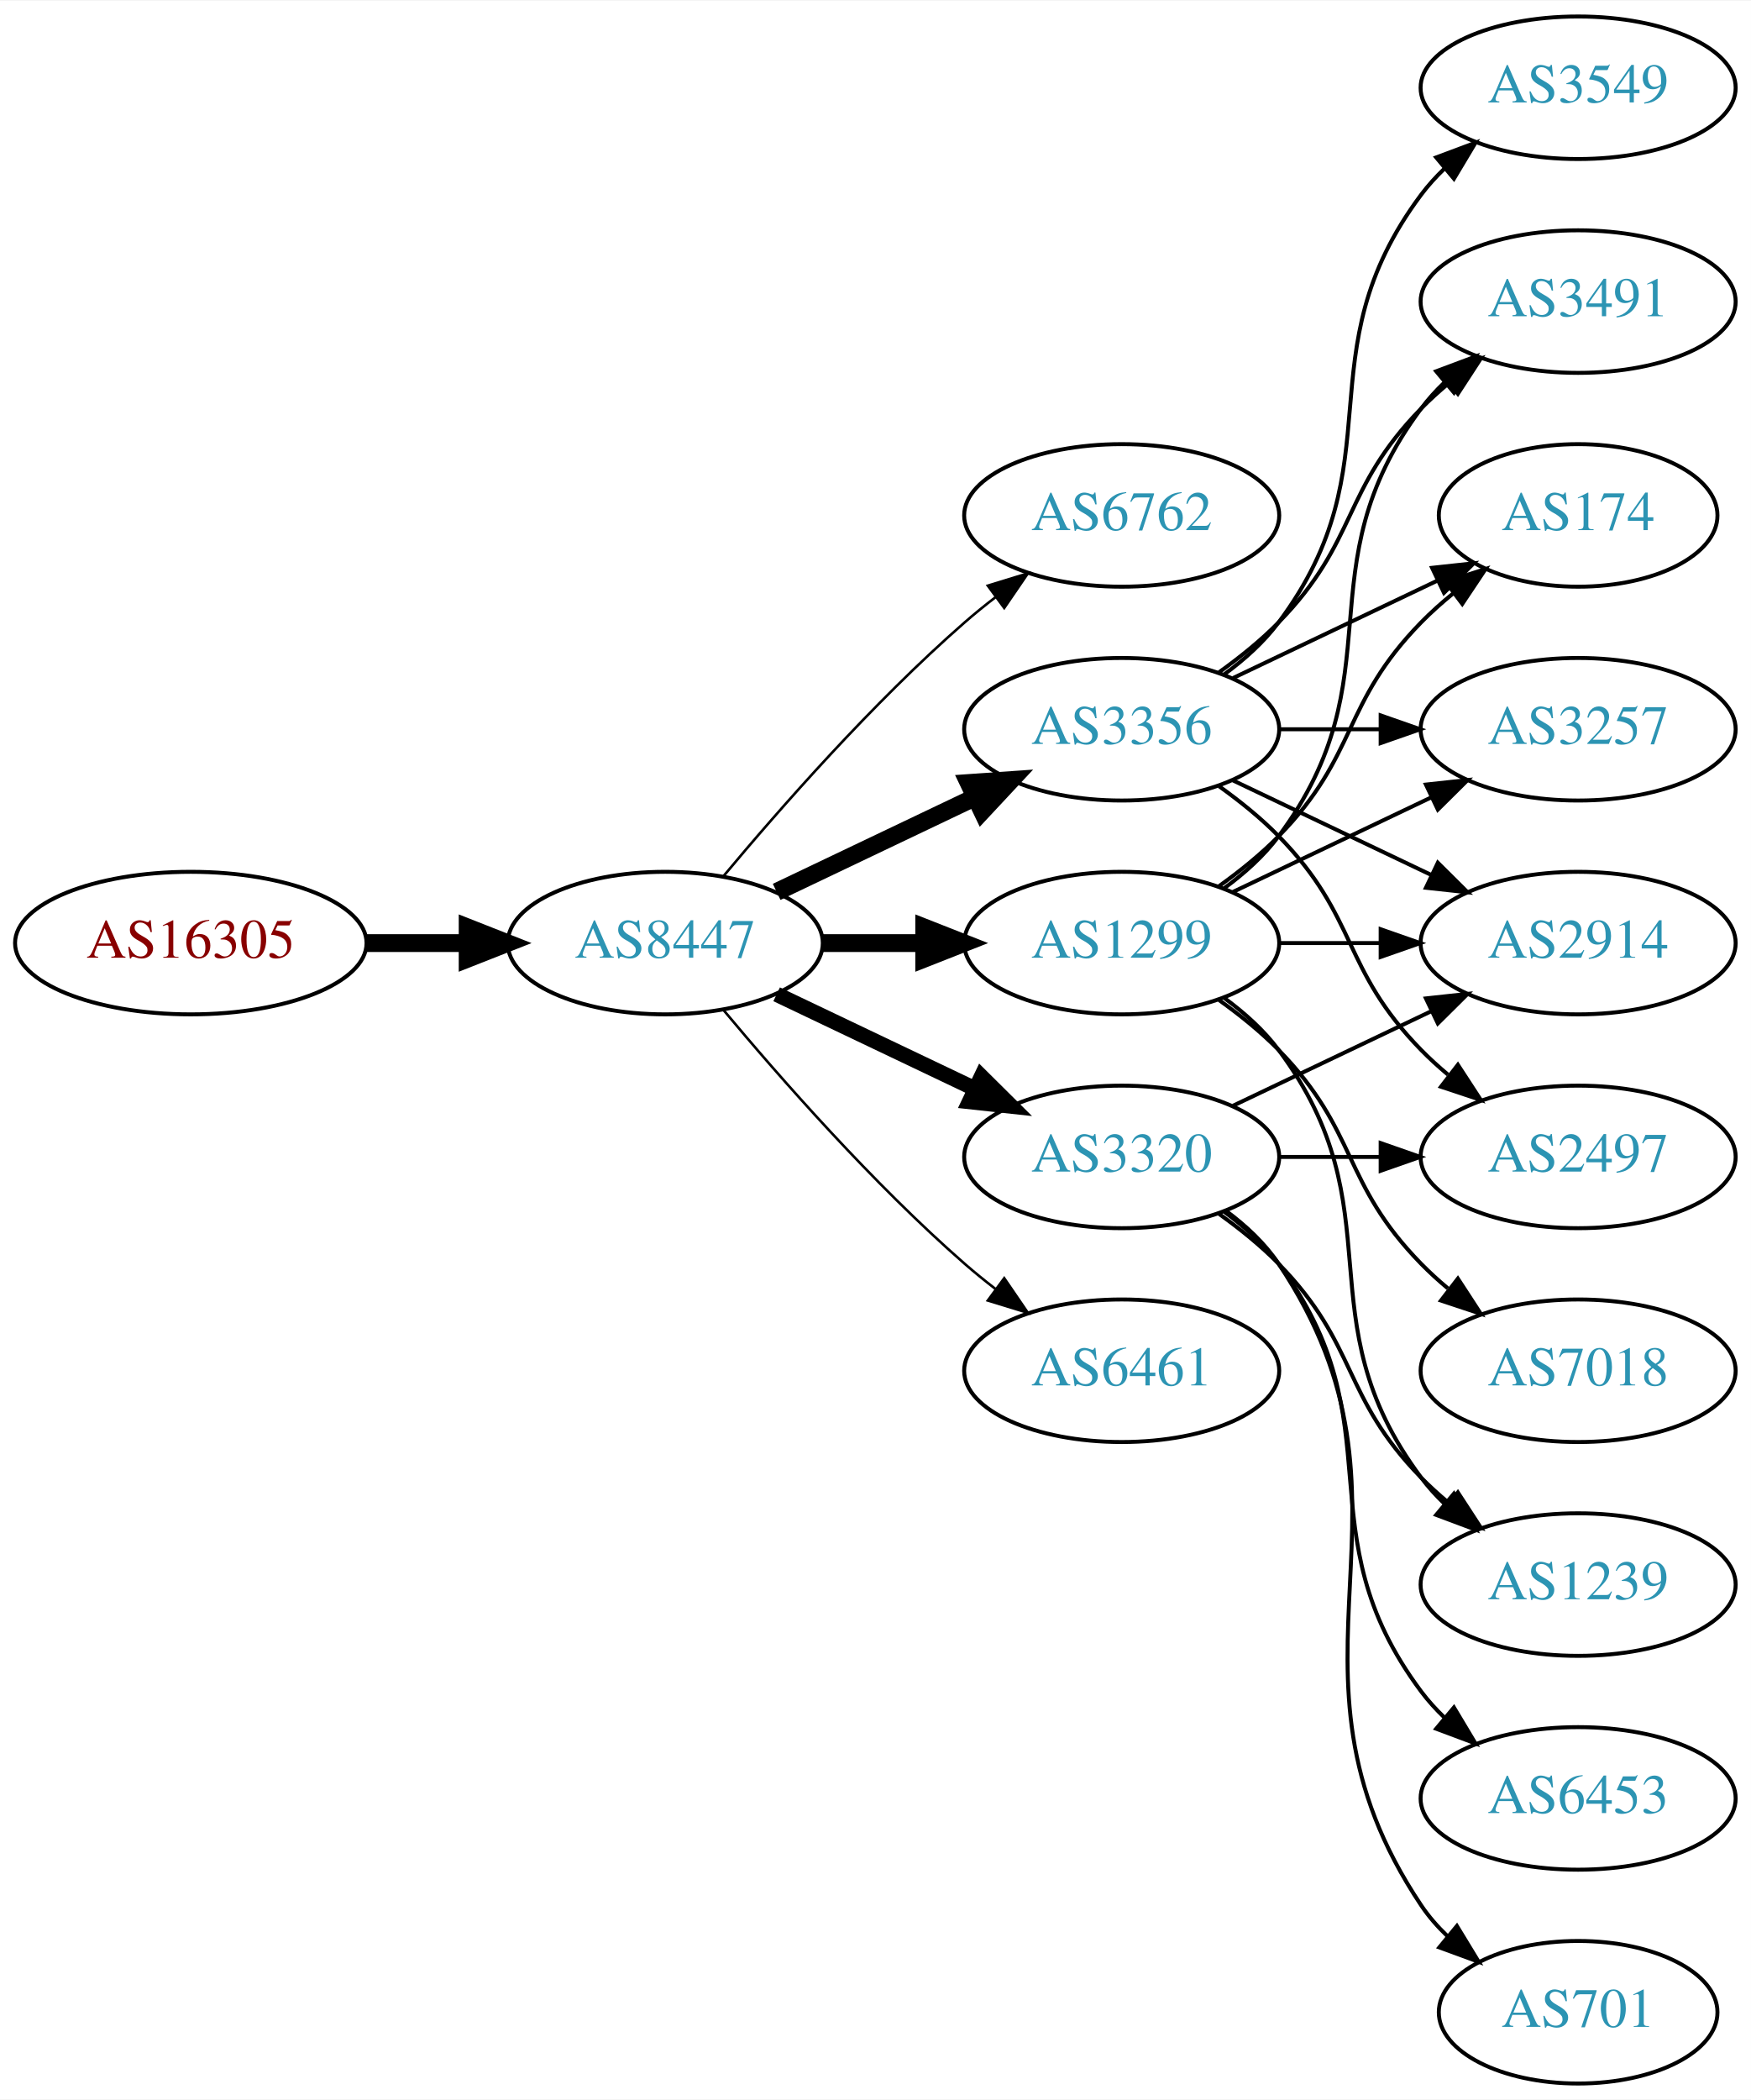
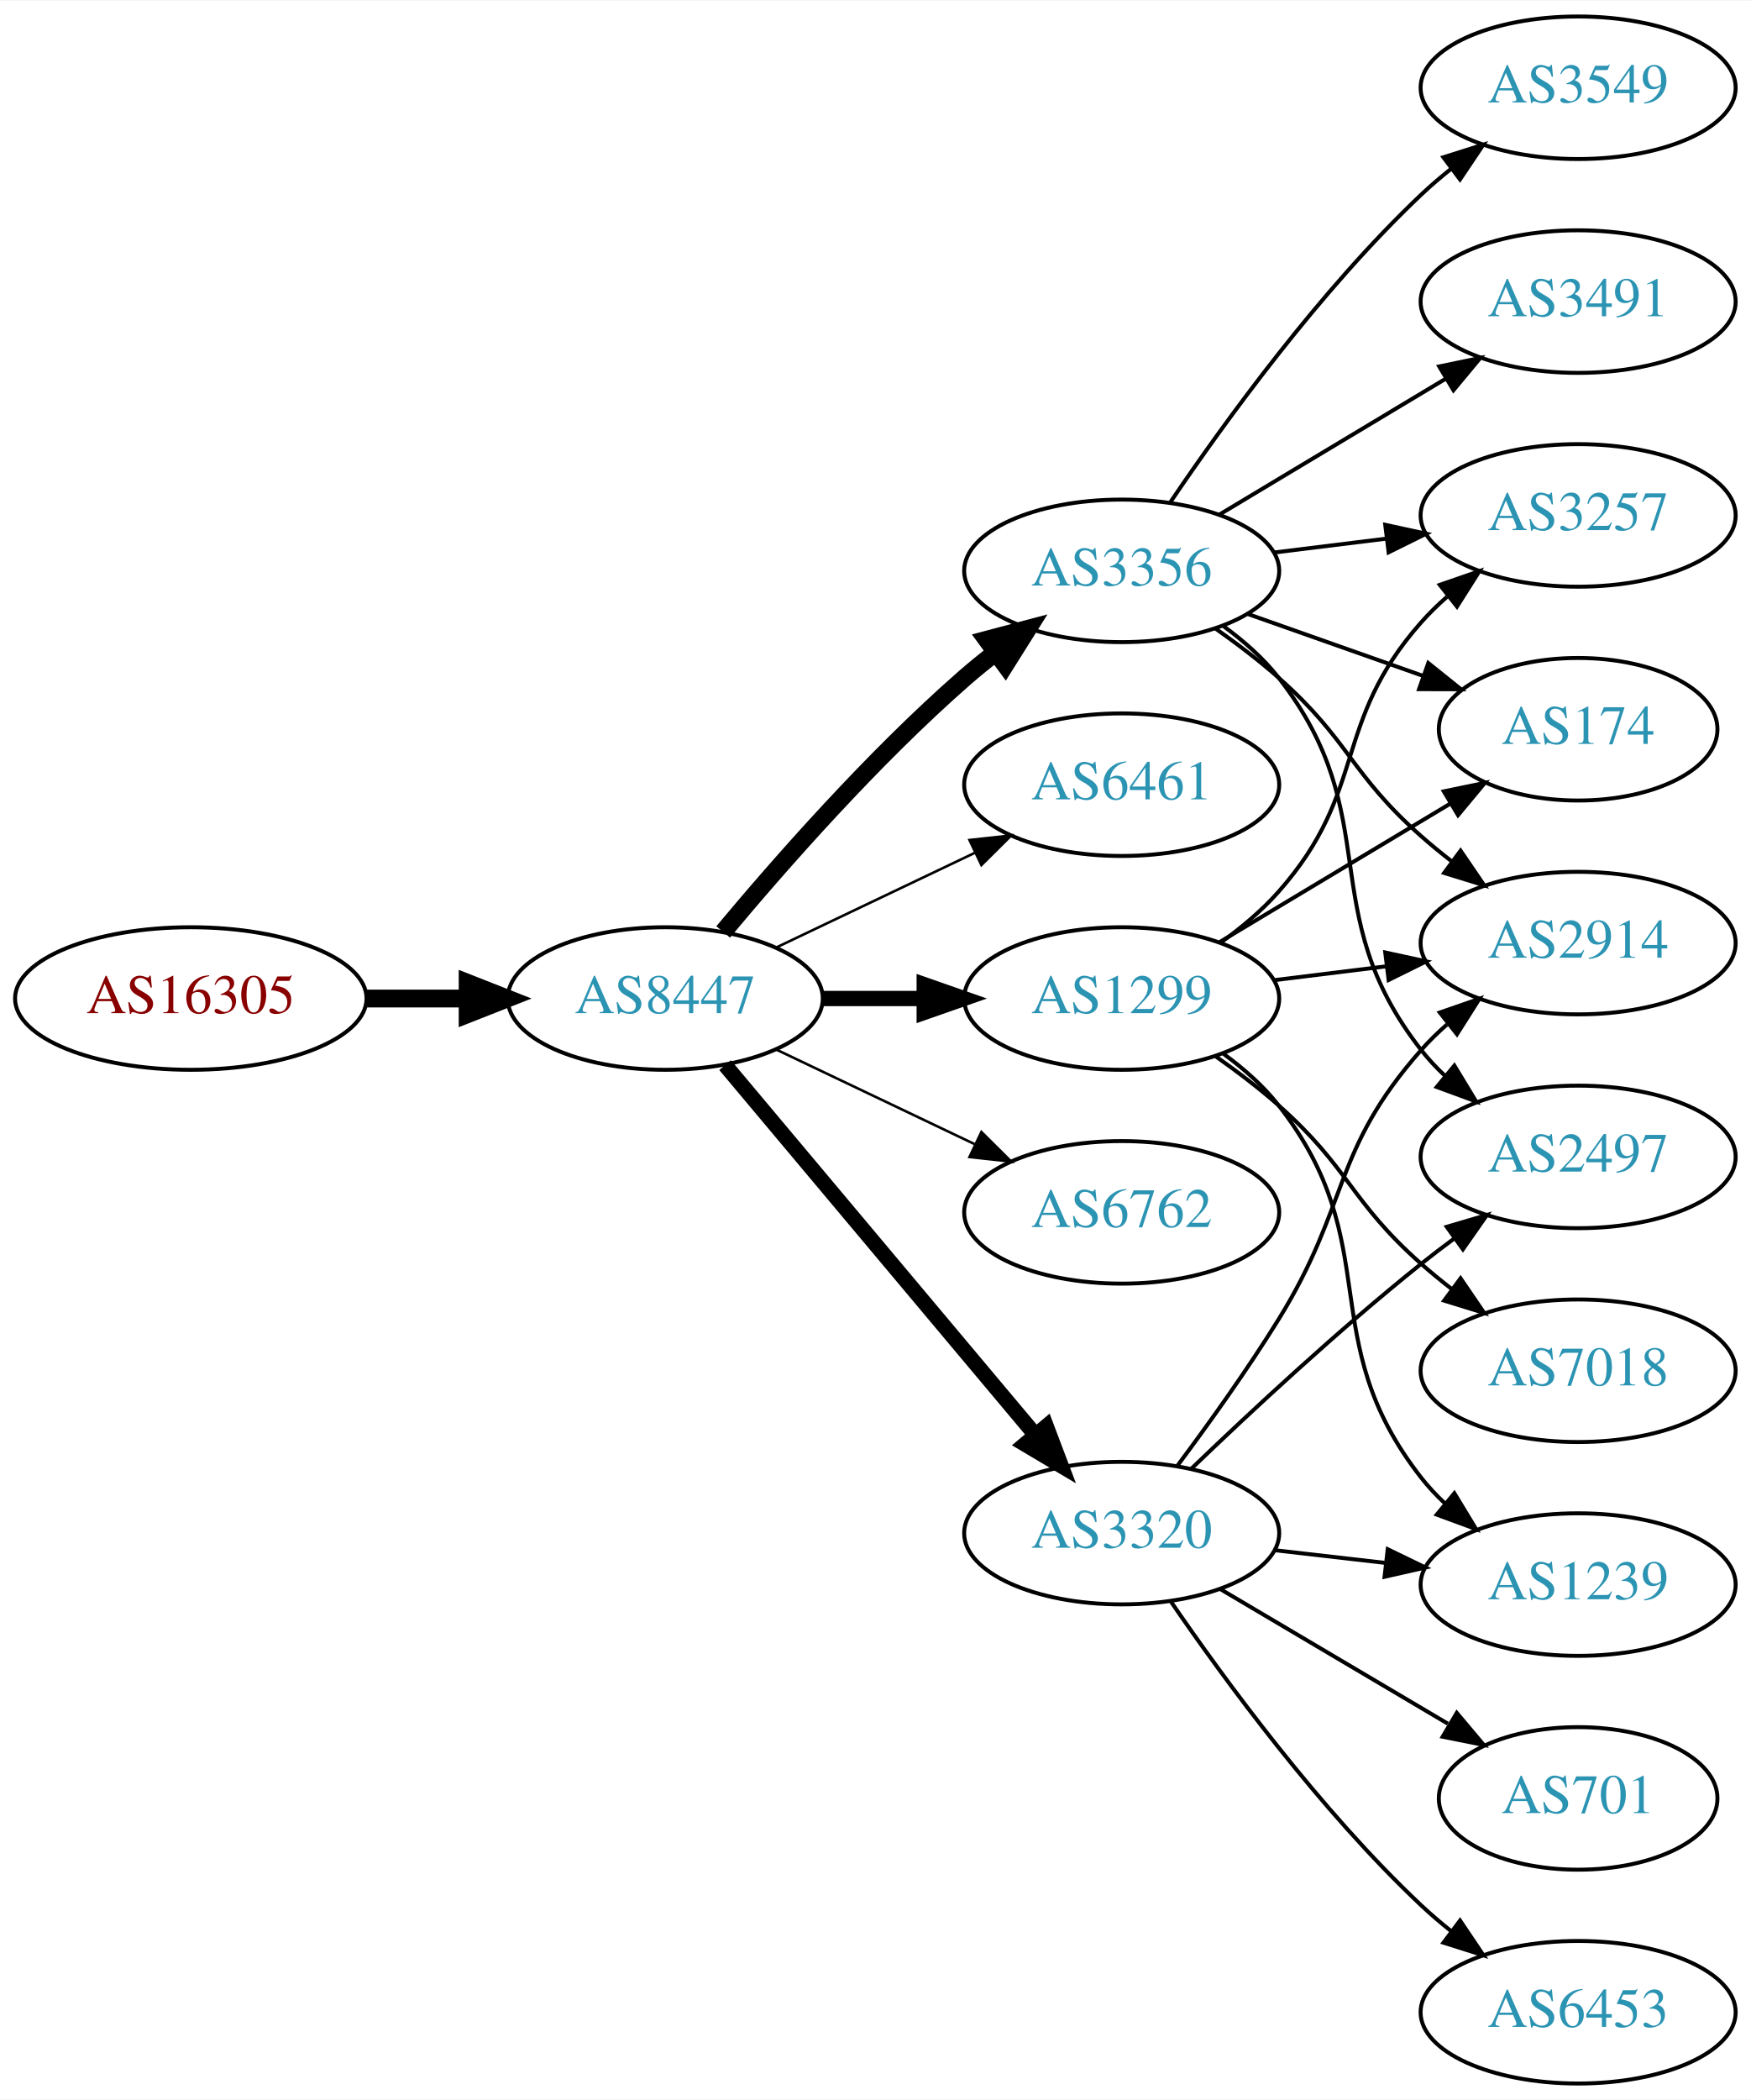
<svg xmlns="http://www.w3.org/2000/svg" xmlns:xlink="http://www.w3.org/1999/xlink" width="442pt" height="530pt" viewBox="0.00 0.00 442.27 530.00">
  <g id="graph0" class="graph" transform="scale(1 1) rotate(0) translate(4 526)">
    <polygon fill="white" stroke="none" points="-4,4 -4,-526 438.271,-526 438.271,4 -4,4" />
    <g id="node1" class="node">
      <g id="a_node1">
        <a xlink:href="/asn/16305" xlink:title="AS16305 ~ A1 Telekom Austria AG [AT]">
-           <ellipse fill="#ffffff" stroke="black" cx="44.196" cy="-288" rx="44.393" ry="18" />
-           <text text-anchor="middle" x="44.196" y="-284.3" font-family="Times,serif" font-size="14.00" fill="#880000">AS16305</text>
+           <ellipse fill="#ffffff" stroke="black" cx="44.196" cy="-274" rx="44.393" ry="18" />
+           <text text-anchor="middle" x="44.196" y="-270.3" font-family="Times,serif" font-size="14.00" fill="#880000">AS16305</text>
        </a>
      </g>
    </g>
    <g id="node2" class="node">
      <g id="a_node2">
        <a xlink:href="/asn/8447" xlink:title="AS8447 ~ A1 Telekom Austria AG [AT]">
-           <ellipse fill="#ffffff" stroke="black" cx="164.039" cy="-288" rx="39.794" ry="18" />
-           <text text-anchor="middle" x="164.039" y="-284.3" font-family="Times,serif" font-size="14.00" fill="#2c94b3">AS8447</text>
+           <ellipse fill="#ffffff" stroke="black" cx="164.039" cy="-274" rx="39.794" ry="18" />
+           <text text-anchor="middle" x="164.039" y="-270.3" font-family="Times,serif" font-size="14.00" fill="#2c94b3">AS8447</text>
        </a>
      </g>
    </g>
    <g id="edge1" class="edge">
-       <path fill="none" stroke="black" stroke-width="4.5" d="M88.407,-288C96.72,-288 105.482,-288 113.965,-288" />
-       <polygon fill="black" stroke="black" stroke-width="4.5" points="114.123,-291.938 124.123,-288 114.123,-284.063 114.123,-291.938" />
+       <path fill="none" stroke="black" stroke-width="4.5" d="M88.407,-274C96.72,-274 105.482,-274 113.965,-274" />
+       <polygon fill="black" stroke="black" stroke-width="4.5" points="114.123,-277.938 124.123,-274 114.123,-270.063 114.123,-277.938" />
    </g>
    <g id="node3" class="node">
      <g id="a_node3">
-         <a xlink:href="/asn/6762" xlink:title="AS6762 ~ TELECOM ITALIA SPARKLE S.p.A. [IT]">
-           <ellipse fill="#ffffff" stroke="black" cx="279.332" cy="-396" rx="39.794" ry="18" />
-           <text text-anchor="middle" x="279.332" y="-392.3" font-family="Times,serif" font-size="14.00" fill="#2c94b3">AS6762</text>
+         <a xlink:href="/asn/3356" xlink:title="AS3356 ~ Level 3 Parent, LLC [US]">
+           <ellipse fill="#ffffff" stroke="black" cx="279.332" cy="-382" rx="39.794" ry="18" />
+           <text text-anchor="middle" x="279.332" y="-378.3" font-family="Times,serif" font-size="14.00" fill="#2c94b3">AS3356</text>
        </a>
      </g>
    </g>
    <g id="edge2" class="edge">
-       <path fill="none" stroke="black" stroke-width="0.643" d="M178.669,-304.817C192.951,-321.929 216.498,-348.745 239.685,-369 242.151,-371.154 244.789,-373.294 247.487,-375.372" />
-       <polygon fill="black" stroke="black" stroke-width="0.643" points="245.512,-378.264 255.641,-381.37 249.66,-372.625 245.512,-378.264" />
+       <path fill="none" stroke="black" stroke-width="4.5" d="M178.669,-290.817C192.951,-307.929 216.498,-334.745 239.685,-355 242.151,-357.154 244.789,-359.294 247.487,-361.372" />
+       <polygon fill="black" stroke="black" stroke-width="4.5" points="245.252,-364.616 255.641,-367.37 249.919,-358.273 245.252,-364.616" />
    </g>
    <g id="node4" class="node">
      <g id="a_node4">
-         <a xlink:href="/asn/1299" xlink:title="AS1299 ~ Telia Carrier [EU]">
-           <ellipse fill="#ffffff" stroke="black" cx="279.332" cy="-288" rx="39.794" ry="18" />
-           <text text-anchor="middle" x="279.332" y="-284.3" font-family="Times,serif" font-size="14.00" fill="#2c94b3">AS1299</text>
+         <a xlink:href="/asn/6461" xlink:title="AS6461 ~ Zayo Bandwidth [US]">
+           <ellipse fill="#ffffff" stroke="black" cx="279.332" cy="-328" rx="39.794" ry="18" />
+           <text text-anchor="middle" x="279.332" y="-324.3" font-family="Times,serif" font-size="14.00" fill="#2c94b3">AS6461</text>
        </a>
      </g>
    </g>
    <g id="edge3" class="edge">
-       <path fill="none" stroke="black" stroke-width="4.5" d="M203.711,-288C211.914,-288 220.678,-288 229.21,-288" />
-       <polygon fill="black" stroke="black" stroke-width="4.5" points="229.449,-291.938 239.449,-288 229.449,-284.063 229.449,-291.938" />
+       <path fill="none" stroke="black" stroke-width="0.643" d="M192.175,-286.934C207.169,-294.081 225.99,-303.052 242.213,-310.785" />
+       <polygon fill="black" stroke="black" stroke-width="0.643" points="240.884,-314.028 251.417,-315.171 243.895,-307.709 240.884,-314.028" />
    </g>
    <g id="node5" class="node">
      <g id="a_node5">
-         <a xlink:href="/asn/3320" xlink:title="AS3320 ~ DTAG [DE]">
-           <ellipse fill="#ffffff" stroke="black" cx="279.332" cy="-234" rx="39.794" ry="18" />
-           <text text-anchor="middle" x="279.332" y="-230.3" font-family="Times,serif" font-size="14.00" fill="#2c94b3">AS3320</text>
+         <a xlink:href="/asn/1299" xlink:title="AS1299 ~ Telia Carrier [EU]">
+           <ellipse fill="#ffffff" stroke="black" cx="279.332" cy="-274" rx="39.794" ry="18" />
+           <text text-anchor="middle" x="279.332" y="-270.3" font-family="Times,serif" font-size="14.00" fill="#2c94b3">AS1299</text>
        </a>
      </g>
    </g>
    <g id="edge4" class="edge">
-       <path fill="none" stroke="black" stroke-width="3.857" d="M192.175,-275.066C207.169,-267.919 225.99,-258.948 242.213,-251.215" />
-       <polygon fill="black" stroke="black" stroke-width="3.857" points="243.895,-254.291 251.417,-246.829 240.884,-247.972 243.895,-254.291" />
+       <path fill="none" stroke="black" stroke-width="3.857" d="M203.711,-274C211.914,-274 220.678,-274 229.21,-274" />
+       <polygon fill="black" stroke="black" stroke-width="3.857" points="229.449,-277.5 239.449,-274 229.449,-270.5 229.449,-277.5" />
    </g>
    <g id="node6" class="node">
      <g id="a_node6">
-         <a xlink:href="/asn/3356" xlink:title="AS3356 ~ Level 3 Parent, LLC [US]">
-           <ellipse fill="#ffffff" stroke="black" cx="279.332" cy="-342" rx="39.794" ry="18" />
-           <text text-anchor="middle" x="279.332" y="-338.3" font-family="Times,serif" font-size="14.00" fill="#2c94b3">AS3356</text>
+         <a xlink:href="/asn/6762" xlink:title="AS6762 ~ TELECOM ITALIA SPARKLE S.p.A. [IT]">
+           <ellipse fill="#ffffff" stroke="black" cx="279.332" cy="-220" rx="39.794" ry="18" />
+           <text text-anchor="middle" x="279.332" y="-216.3" font-family="Times,serif" font-size="14.00" fill="#2c94b3">AS6762</text>
        </a>
      </g>
    </g>
    <g id="edge5" class="edge">
-       <path fill="none" stroke="black" stroke-width="4.5" d="M192.175,-300.934C207.169,-308.081 225.99,-317.052 242.213,-324.785" />
-       <polygon fill="black" stroke="black" stroke-width="4.5" points="240.695,-328.423 251.417,-329.171 244.084,-321.314 240.695,-328.423" />
+       <path fill="none" stroke="black" stroke-width="0.643" d="M192.175,-261.066C207.169,-253.919 225.99,-244.948 242.213,-237.215" />
+       <polygon fill="black" stroke="black" stroke-width="0.643" points="243.895,-240.291 251.417,-232.829 240.884,-233.972 243.895,-240.291" />
    </g>
    <g id="node7" class="node">
      <g id="a_node7">
-         <a xlink:href="/asn/6461" xlink:title="AS6461 ~ Zayo Bandwidth [US]">
-           <ellipse fill="#ffffff" stroke="black" cx="279.332" cy="-180" rx="39.794" ry="18" />
-           <text text-anchor="middle" x="279.332" y="-176.3" font-family="Times,serif" font-size="14.00" fill="#2c94b3">AS6461</text>
+         <a xlink:href="/asn/3320" xlink:title="AS3320 ~ DTAG [DE]">
+           <ellipse fill="#ffffff" stroke="black" cx="279.332" cy="-139" rx="39.794" ry="18" />
+           <text text-anchor="middle" x="279.332" y="-135.3" font-family="Times,serif" font-size="14.00" fill="#2c94b3">AS3320</text>
        </a>
      </g>
    </g>
    <g id="edge6" class="edge">
-       <path fill="none" stroke="black" stroke-width="0.643" d="M178.669,-271.183C192.951,-254.071 216.498,-227.255 239.685,-207 242.151,-204.846 244.789,-202.706 247.487,-200.628" />
-       <polygon fill="black" stroke="black" stroke-width="0.643" points="249.66,-203.375 255.641,-194.63 245.512,-197.736 249.66,-203.375" />
+       <path fill="none" stroke="black" stroke-width="3.857" d="M179.158,-257.175C198.833,-233.731 234.637,-191.066 257.415,-163.924" />
+       <polygon fill="black" stroke="black" stroke-width="3.857" points="260.287,-165.947 264.034,-156.037 254.925,-161.447 260.287,-165.947" />
    </g>
    <g id="node8" class="node">
      <g id="a_node8">
+         <a xlink:href="/asn/2914" xlink:title="AS2914 ~ NTT America, Inc. [US]">
+           <ellipse fill="#ffffff" stroke="black" cx="394.625" cy="-288" rx="39.794" ry="18" />
+           <text text-anchor="middle" x="394.625" y="-284.3" font-family="Times,serif" font-size="14.00" fill="#2c94b3">AS2914</text>
+         </a>
+       </g>
+     </g>
+     <g id="edge7" class="edge">
+       <path fill="none" stroke="black" d="M303.058,-367.411C308.459,-363.6 314.072,-359.337 318.978,-355 336.898,-339.159 337.058,-330.841 354.978,-315 357.431,-312.832 360.061,-310.682 362.753,-308.597" />
+       <polygon fill="black" stroke="black" points="364.928,-311.342 370.898,-302.589 360.773,-305.709 364.928,-311.342" />
+     </g>
+     <g id="node9" class="node">
+       <g id="a_node9">
+         <a xlink:href="/asn/3257" xlink:title="AS3257 ~ GTT [DE]">
+           <ellipse fill="#ffffff" stroke="black" cx="394.625" cy="-396" rx="39.794" ry="18" />
+           <text text-anchor="middle" x="394.625" y="-392.3" font-family="Times,serif" font-size="14.00" fill="#2c94b3">AS3257</text>
+         </a>
+       </g>
+     </g>
+     <g id="edge8" class="edge">
+       <path fill="none" stroke="black" d="M317.742,-386.623C326.83,-387.746 336.667,-388.962 346.152,-390.134" />
+       <polygon fill="black" stroke="black" points="345.9,-393.629 356.254,-391.382 346.758,-386.682 345.9,-393.629" />
+     </g>
+     <g id="node10" class="node">
+       <g id="a_node10">
+         <a xlink:href="/asn/174" xlink:title="AS174 ~ Cogent Communications [US]">
+           <ellipse fill="#ffffff" stroke="black" cx="394.625" cy="-342" rx="35.194" ry="18" />
+           <text text-anchor="middle" x="394.625" y="-338.3" font-family="Times,serif" font-size="14.00" fill="#2c94b3">AS174</text>
+         </a>
+       </g>
+     </g>
+     <g id="edge9" class="edge">
+       <path fill="none" stroke="black" d="M311.289,-371.07C324.917,-366.258 341.06,-360.559 355.427,-355.486" />
+       <polygon fill="black" stroke="black" points="356.772,-358.723 365.036,-352.094 354.441,-352.123 356.772,-358.723" />
+     </g>
+     <g id="node11" class="node">
+       <g id="a_node11">
+         <a xlink:href="/asn/3549" xlink:title="AS3549 ~ Level 3 Parent, LLC [US]">
+           <ellipse fill="#ffffff" stroke="black" cx="394.625" cy="-504" rx="39.794" ry="18" />
+           <text text-anchor="middle" x="394.625" y="-500.3" font-family="Times,serif" font-size="14.00" fill="#2c94b3">AS3549</text>
+         </a>
+       </g>
+     </g>
+     <g id="edge10" class="edge">
+       <path fill="none" stroke="black" d="M291.651,-399.378C305.225,-419.444 329.371,-452.792 354.978,-477 357.357,-479.249 359.936,-481.454 362.595,-483.575" />
+       <polygon fill="black" stroke="black" points="360.587,-486.444 370.688,-489.64 364.785,-480.843 360.587,-486.444" />
+     </g>
+     <g id="node12" class="node">
+       <g id="a_node12">
        <a xlink:href="/asn/3491" xlink:title="AS3491 ~ PCCW Global, Inc. [US]">
          <ellipse fill="#ffffff" stroke="black" cx="394.625" cy="-450" rx="39.794" ry="18" />
          <text text-anchor="middle" x="394.625" y="-446.3" font-family="Times,serif" font-size="14.00" fill="#2c94b3">AS3491</text>
        </a>
      </g>
    </g>
-     <g id="edge17" class="edge">
-       <path fill="none" stroke="black" d="M305.262,-301.882C310.338,-305.611 315.256,-310.016 318.978,-315 349.249,-355.542 324.707,-382.458 354.978,-423 356.723,-425.336 358.73,-427.545 360.893,-429.617" />
-       <polygon fill="black" stroke="black" points="358.771,-432.405 368.694,-436.118 363.253,-427.027 358.771,-432.405" />
-     </g>
-     <g id="node9" class="node">
-       <g id="a_node9">
-         <a xlink:href="/asn/174" xlink:title="AS174 ~ Cogent Communications [US]">
-           <ellipse fill="#ffffff" stroke="black" cx="394.625" cy="-396" rx="35.194" ry="18" />
-           <text text-anchor="middle" x="394.625" y="-392.3" font-family="Times,serif" font-size="14.00" fill="#2c94b3">AS174</text>
-         </a>
-       </g>
-     </g>
-     <g id="edge13" class="edge">
-       <path fill="none" stroke="black" d="M303.926,-302.389C309.182,-306.148 314.513,-310.437 318.978,-315 339.151,-335.617 334.806,-348.383 354.978,-369 357.457,-371.534 360.204,-373.983 363.056,-376.304" />
-       <polygon fill="black" stroke="black" points="361.148,-379.248 371.242,-382.468 365.359,-373.657 361.148,-379.248" />
-     </g>
-     <g id="node10" class="node">
-       <g id="a_node10">
-         <a xlink:href="/asn/2914" xlink:title="AS2914 ~ NTT America, Inc. [US]">
-           <ellipse fill="#ffffff" stroke="black" cx="394.625" cy="-288" rx="39.794" ry="18" />
-           <text text-anchor="middle" x="394.625" y="-284.3" font-family="Times,serif" font-size="14.00" fill="#2c94b3">AS2914</text>
-         </a>
-       </g>
-     </g>
-     <g id="edge18" class="edge">
-       <path fill="none" stroke="black" d="M319.004,-288C327.207,-288 335.971,-288 344.503,-288" />
-       <polygon fill="black" stroke="black" points="344.742,-291.5 354.742,-288 344.742,-284.5 344.742,-291.5" />
-     </g>
-     <g id="node12" class="node">
-       <g id="a_node12">
-         <a xlink:href="/asn/3257" xlink:title="AS3257 ~ GTT [DE]">
-           <ellipse fill="#ffffff" stroke="black" cx="394.625" cy="-342" rx="39.794" ry="18" />
-           <text text-anchor="middle" x="394.625" y="-338.3" font-family="Times,serif" font-size="14.00" fill="#2c94b3">AS3257</text>
-         </a>
-       </g>
-     </g>
-     <g id="edge16" class="edge">
-       <path fill="none" stroke="black" d="M307.468,-300.934C322.462,-308.081 341.283,-317.052 357.506,-324.785" />
-       <polygon fill="black" stroke="black" points="356.177,-328.028 366.71,-329.171 359.188,-321.709 356.177,-328.028" />
-     </g>
-     <g id="node14" class="node">
-       <g id="a_node14">
-         <a xlink:href="/asn/7018" xlink:title="AS7018 ~ AT&amp;T Services, Inc. [US]">
-           <ellipse fill="#ffffff" stroke="black" cx="394.625" cy="-180" rx="39.794" ry="18" />
-           <text text-anchor="middle" x="394.625" y="-176.3" font-family="Times,serif" font-size="14.00" fill="#2c94b3">AS7018</text>
-         </a>
-       </g>
-     </g>
-     <g id="edge14" class="edge">
-       <path fill="none" stroke="black" d="M303.926,-273.611C309.182,-269.852 314.513,-265.563 318.978,-261 339.151,-240.383 334.806,-227.617 354.978,-207 357.071,-204.861 359.354,-202.782 361.731,-200.79" />
-       <polygon fill="black" stroke="black" points="364.249,-203.268 370.031,-194.389 359.974,-197.725 364.249,-203.268" />
-     </g>
-     <g id="node15" class="node">
-       <g id="a_node15">
-         <a xlink:href="/asn/1239" xlink:title="AS1239 ~ Sprint [US]">
-           <ellipse fill="#ffffff" stroke="black" cx="394.625" cy="-126" rx="39.794" ry="18" />
-           <text text-anchor="middle" x="394.625" y="-122.3" font-family="Times,serif" font-size="14.00" fill="#2c94b3">AS1239</text>
-         </a>
-       </g>
-     </g>
-     <g id="edge15" class="edge">
-       <path fill="none" stroke="black" d="M305.262,-274.118C310.338,-270.389 315.256,-265.984 318.978,-261 349.249,-220.458 324.707,-193.542 354.978,-153 356.723,-150.664 358.73,-148.455 360.893,-146.383" />
-       <polygon fill="black" stroke="black" points="363.253,-148.973 368.694,-139.882 358.771,-143.595 363.253,-148.973" />
-     </g>
-     <g id="edge22" class="edge">
-       <path fill="none" stroke="black" d="M307.468,-246.934C322.462,-254.081 341.283,-263.052 357.506,-270.785" />
-       <polygon fill="black" stroke="black" points="356.177,-274.028 366.71,-275.171 359.188,-267.709 356.177,-274.028" />
+     <g id="edge11" class="edge">
+       <path fill="none" stroke="black" d="M304.082,-396.255C320.698,-406.229 343.094,-419.671 361.331,-430.617" />
+       <polygon fill="black" stroke="black" points="359.531,-433.618 369.906,-435.764 363.133,-427.616 359.531,-433.618" />
    </g>
    <g id="node13" class="node">
      <g id="a_node13">
        <a xlink:href="/asn/2497" xlink:title="AS2497 ~ Internet Initiative Japan Inc. [JP]">
          <ellipse fill="#ffffff" stroke="black" cx="394.625" cy="-234" rx="39.794" ry="18" />
          <text text-anchor="middle" x="394.625" y="-230.3" font-family="Times,serif" font-size="14.00" fill="#2c94b3">AS2497</text>
        </a>
      </g>
    </g>
+     <g id="edge12" class="edge">
+       <path fill="none" stroke="black" d="M305.101,-367.995C310.186,-364.272 315.148,-359.901 318.978,-355 346.526,-319.751 327.43,-296.249 354.978,-261 356.774,-258.703 358.818,-256.522 361.007,-254.469" />
+       <polygon fill="black" stroke="black" points="363.362,-257.064 368.855,-248.005 358.911,-251.661 363.362,-257.064" />
+     </g>
+     <g id="edge14" class="edge">
+       <path fill="none" stroke="black" d="M317.742,-278.623C326.83,-279.746 336.667,-280.962 346.152,-282.134" />
+       <polygon fill="black" stroke="black" points="345.9,-285.629 356.254,-283.382 346.758,-278.682 345.9,-285.629" />
+     </g>
+     <g id="edge15" class="edge">
+       <path fill="none" stroke="black" d="M304.268,-288.071C309.51,-291.842 314.75,-296.217 318.978,-301 341.628,-326.62 332.328,-343.38 354.978,-369 356.96,-371.242 359.164,-373.394 361.487,-375.437" />
+       <polygon fill="black" stroke="black" points="359.675,-378.466 369.688,-381.929 364.02,-372.978 359.675,-378.466" />
+     </g>
+     <g id="edge13" class="edge">
+       <path fill="none" stroke="black" d="M304.082,-288.255C321.033,-298.429 343.998,-312.214 362.427,-323.275" />
+       <polygon fill="black" stroke="black" points="360.688,-326.313 371.064,-328.459 364.291,-320.311 360.688,-326.313" />
+     </g>
+     <g id="node14" class="node">
+       <g id="a_node14">
+         <a xlink:href="/asn/1239" xlink:title="AS1239 ~ Sprint [US]">
+           <ellipse fill="#ffffff" stroke="black" cx="394.625" cy="-126" rx="39.794" ry="18" />
+           <text text-anchor="middle" x="394.625" y="-122.3" font-family="Times,serif" font-size="14.00" fill="#2c94b3">AS1239</text>
+         </a>
+       </g>
+     </g>
+     <g id="edge16" class="edge">
+       <path fill="none" stroke="black" d="M305.101,-259.995C310.186,-256.272 315.148,-251.901 318.978,-247 346.526,-211.751 327.43,-188.249 354.978,-153 356.774,-150.703 358.818,-148.522 361.007,-146.469" />
+       <polygon fill="black" stroke="black" points="363.362,-149.064 368.855,-140.005 358.911,-143.661 363.362,-149.064" />
+     </g>
+     <g id="node15" class="node">
+       <g id="a_node15">
+         <a xlink:href="/asn/7018" xlink:title="AS7018 ~ AT&amp;T Services, Inc. [US]">
+           <ellipse fill="#ffffff" stroke="black" cx="394.625" cy="-180" rx="39.794" ry="18" />
+           <text text-anchor="middle" x="394.625" y="-176.3" font-family="Times,serif" font-size="14.00" fill="#2c94b3">AS7018</text>
+         </a>
+       </g>
+     </g>
+     <g id="edge17" class="edge">
+       <path fill="none" stroke="black" d="M303.058,-259.411C308.459,-255.6 314.072,-251.337 318.978,-247 336.898,-231.159 337.058,-222.841 354.978,-207 357.431,-204.832 360.061,-202.682 362.753,-200.597" />
+       <polygon fill="black" stroke="black" points="364.928,-203.342 370.898,-194.589 360.773,-197.709 364.928,-203.342" />
+     </g>
+     <g id="edge22" class="edge">
+       <path fill="none" stroke="black" d="M293.472,-156.105C301.25,-166.529 311.093,-180.255 318.978,-193 336.969,-222.081 332.328,-235.38 354.978,-261 356.96,-263.242 359.164,-265.394 361.487,-267.437" />
+       <polygon fill="black" stroke="black" points="359.675,-270.466 369.688,-273.929 364.02,-264.978 359.675,-270.466" />
+     </g>
+     <g id="edge19" class="edge">
+       <path fill="none" stroke="black" d="M296.975,-155.312C311.751,-169.51 334.164,-190.363 354.978,-207 357.681,-209.161 360.546,-211.344 363.444,-213.484" />
+       <polygon fill="black" stroke="black" points="361.436,-216.35 371.599,-219.344 365.521,-210.666 361.436,-216.35" />
+     </g>
    <g id="edge20" class="edge">
-       <path fill="none" stroke="black" d="M319.004,-234C327.207,-234 335.971,-234 344.503,-234" />
-       <polygon fill="black" stroke="black" points="344.742,-237.5 354.742,-234 344.742,-230.5 344.742,-237.5" />
-     </g>
-     <g id="edge21" class="edge">
-       <path fill="none" stroke="black" d="M303.926,-219.611C309.182,-215.852 314.513,-211.563 318.978,-207 339.151,-186.383 334.806,-173.617 354.978,-153 357.071,-150.861 359.354,-148.782 361.731,-146.79" />
-       <polygon fill="black" stroke="black" points="364.249,-149.268 370.031,-140.389 359.974,-143.725 364.249,-149.268" />
+       <path fill="none" stroke="black" d="M318.057,-134.671C327.038,-133.641 336.737,-132.528 346.094,-131.454" />
+       <polygon fill="black" stroke="black" points="346.529,-134.927 356.064,-130.31 345.731,-127.973 346.529,-134.927" />
    </g>
    <g id="node16" class="node">
      <g id="a_node16">
-         <a xlink:href="/asn/6453" xlink:title="AS6453 ~ TATA COMMUNICATIONS (AMERICA) INC [US]">
-           <ellipse fill="#ffffff" stroke="black" cx="394.625" cy="-72" rx="39.794" ry="18" />
-           <text text-anchor="middle" x="394.625" y="-68.3" font-family="Times,serif" font-size="14.00" fill="#2c94b3">AS6453</text>
-         </a>
-       </g>
-     </g>
-     <g id="edge19" class="edge">
-       <path fill="none" stroke="black" d="M305.262,-220.118C310.338,-216.389 315.256,-211.984 318.978,-207 349.249,-166.458 324.707,-139.542 354.978,-99 356.723,-96.664 358.73,-94.455 360.893,-92.383" />
-       <polygon fill="black" stroke="black" points="363.253,-94.973 368.694,-85.882 358.771,-89.595 363.253,-94.973" />
+         <a xlink:href="/asn/701" xlink:title="AS701 ~ UUNET [US]">
+           <ellipse fill="#ffffff" stroke="black" cx="394.625" cy="-72" rx="35.194" ry="18" />
+           <text text-anchor="middle" x="394.625" y="-68.3" font-family="Times,serif" font-size="14.00" fill="#2c94b3">AS701</text>
+         </a>
+       </g>
+     </g>
+     <g id="edge18" class="edge">
+       <path fill="none" stroke="black" d="M304.358,-124.791C321.062,-114.912 343.507,-101.639 361.712,-90.873" />
+       <polygon fill="black" stroke="black" points="363.966,-93.606 370.792,-85.503 360.403,-87.581 363.966,-93.606" />
    </g>
    <g id="node17" class="node">
      <g id="a_node17">
-         <a xlink:href="/asn/701" xlink:title="AS701 ~ UUNET [US]">
-           <ellipse fill="#ffffff" stroke="black" cx="394.625" cy="-18" rx="35.194" ry="18" />
-           <text text-anchor="middle" x="394.625" y="-14.3" font-family="Times,serif" font-size="14.00" fill="#2c94b3">AS701</text>
-         </a>
-       </g>
-     </g>
-     <g id="edge23" class="edge">
-       <path fill="none" stroke="black" d="M305.651,-220.393C310.707,-216.649 315.518,-212.169 318.978,-207 360.003,-145.706 313.954,-106.294 354.978,-45 356.845,-42.211 359.105,-39.623 361.584,-37.243" />
-       <polygon fill="black" stroke="black" points="364.002,-39.786 369.507,-30.734 359.558,-34.378 364.002,-39.786" />
-     </g>
-     <g id="edge7" class="edge">
-       <path fill="none" stroke="black" d="M303.926,-356.389C309.182,-360.148 314.513,-364.437 318.978,-369 339.151,-389.617 334.806,-402.383 354.978,-423 357.071,-425.139 359.354,-427.218 361.731,-429.21" />
-       <polygon fill="black" stroke="black" points="359.974,-432.275 370.031,-435.611 364.249,-426.732 359.974,-432.275" />
-     </g>
-     <g id="edge8" class="edge">
-       <path fill="none" stroke="black" d="M307.468,-354.934C322.9,-362.29 342.385,-371.577 358.92,-379.459" />
-       <polygon fill="black" stroke="black" points="357.729,-382.768 368.262,-383.911 360.741,-376.449 357.729,-382.768" />
-     </g>
-     <g id="edge9" class="edge">
-       <path fill="none" stroke="black" d="M307.468,-329.066C322.462,-321.919 341.283,-312.948 357.506,-305.215" />
-       <polygon fill="black" stroke="black" points="359.188,-308.291 366.71,-300.829 356.177,-301.972 359.188,-308.291" />
-     </g>
-     <g id="node11" class="node">
-       <g id="a_node11">
-         <a xlink:href="/asn/3549" xlink:title="AS3549 ~ Level 3 Parent, LLC [US]">
-           <ellipse fill="#ffffff" stroke="black" cx="394.625" cy="-504" rx="39.794" ry="18" />
-           <text text-anchor="middle" x="394.625" y="-500.3" font-family="Times,serif" font-size="14.00" fill="#2c94b3">AS3549</text>
-         </a>
-       </g>
-     </g>
-     <g id="edge10" class="edge">
-       <path fill="none" stroke="black" d="M305.262,-355.882C310.338,-359.611 315.256,-364.016 318.978,-369 349.249,-409.542 324.707,-436.458 354.978,-477 356.723,-479.336 358.73,-481.545 360.893,-483.617" />
-       <polygon fill="black" stroke="black" points="358.771,-486.405 368.694,-490.118 363.253,-481.027 358.771,-486.405" />
-     </g>
-     <g id="edge11" class="edge">
-       <path fill="none" stroke="black" d="M319.004,-342C327.207,-342 335.971,-342 344.503,-342" />
-       <polygon fill="black" stroke="black" points="344.742,-345.5 354.742,-342 344.742,-338.5 344.742,-345.5" />
-     </g>
-     <g id="edge12" class="edge">
-       <path fill="none" stroke="black" d="M303.926,-327.611C309.182,-323.852 314.513,-319.563 318.978,-315 339.151,-294.383 334.806,-281.617 354.978,-261 357.071,-258.861 359.354,-256.782 361.731,-254.79" />
-       <polygon fill="black" stroke="black" points="364.249,-257.268 370.031,-248.389 359.974,-251.725 364.249,-257.268" />
+         <a xlink:href="/asn/6453" xlink:title="AS6453 ~ TATA COMMUNICATIONS (AMERICA) INC [US]">
+           <ellipse fill="#ffffff" stroke="black" cx="394.625" cy="-18" rx="39.794" ry="18" />
+           <text text-anchor="middle" x="394.625" y="-14.3" font-family="Times,serif" font-size="14.00" fill="#2c94b3">AS6453</text>
+         </a>
+       </g>
+     </g>
+     <g id="edge21" class="edge">
+       <path fill="none" stroke="black" d="M291.688,-121.817C305.297,-101.972 329.475,-68.985 354.978,-45 357.363,-42.757 359.946,-40.556 362.607,-38.438" />
+       <polygon fill="black" stroke="black" points="364.796,-41.171 370.705,-32.377 360.602,-35.567 364.796,-41.171" />
    </g>
  </g>
</svg>
